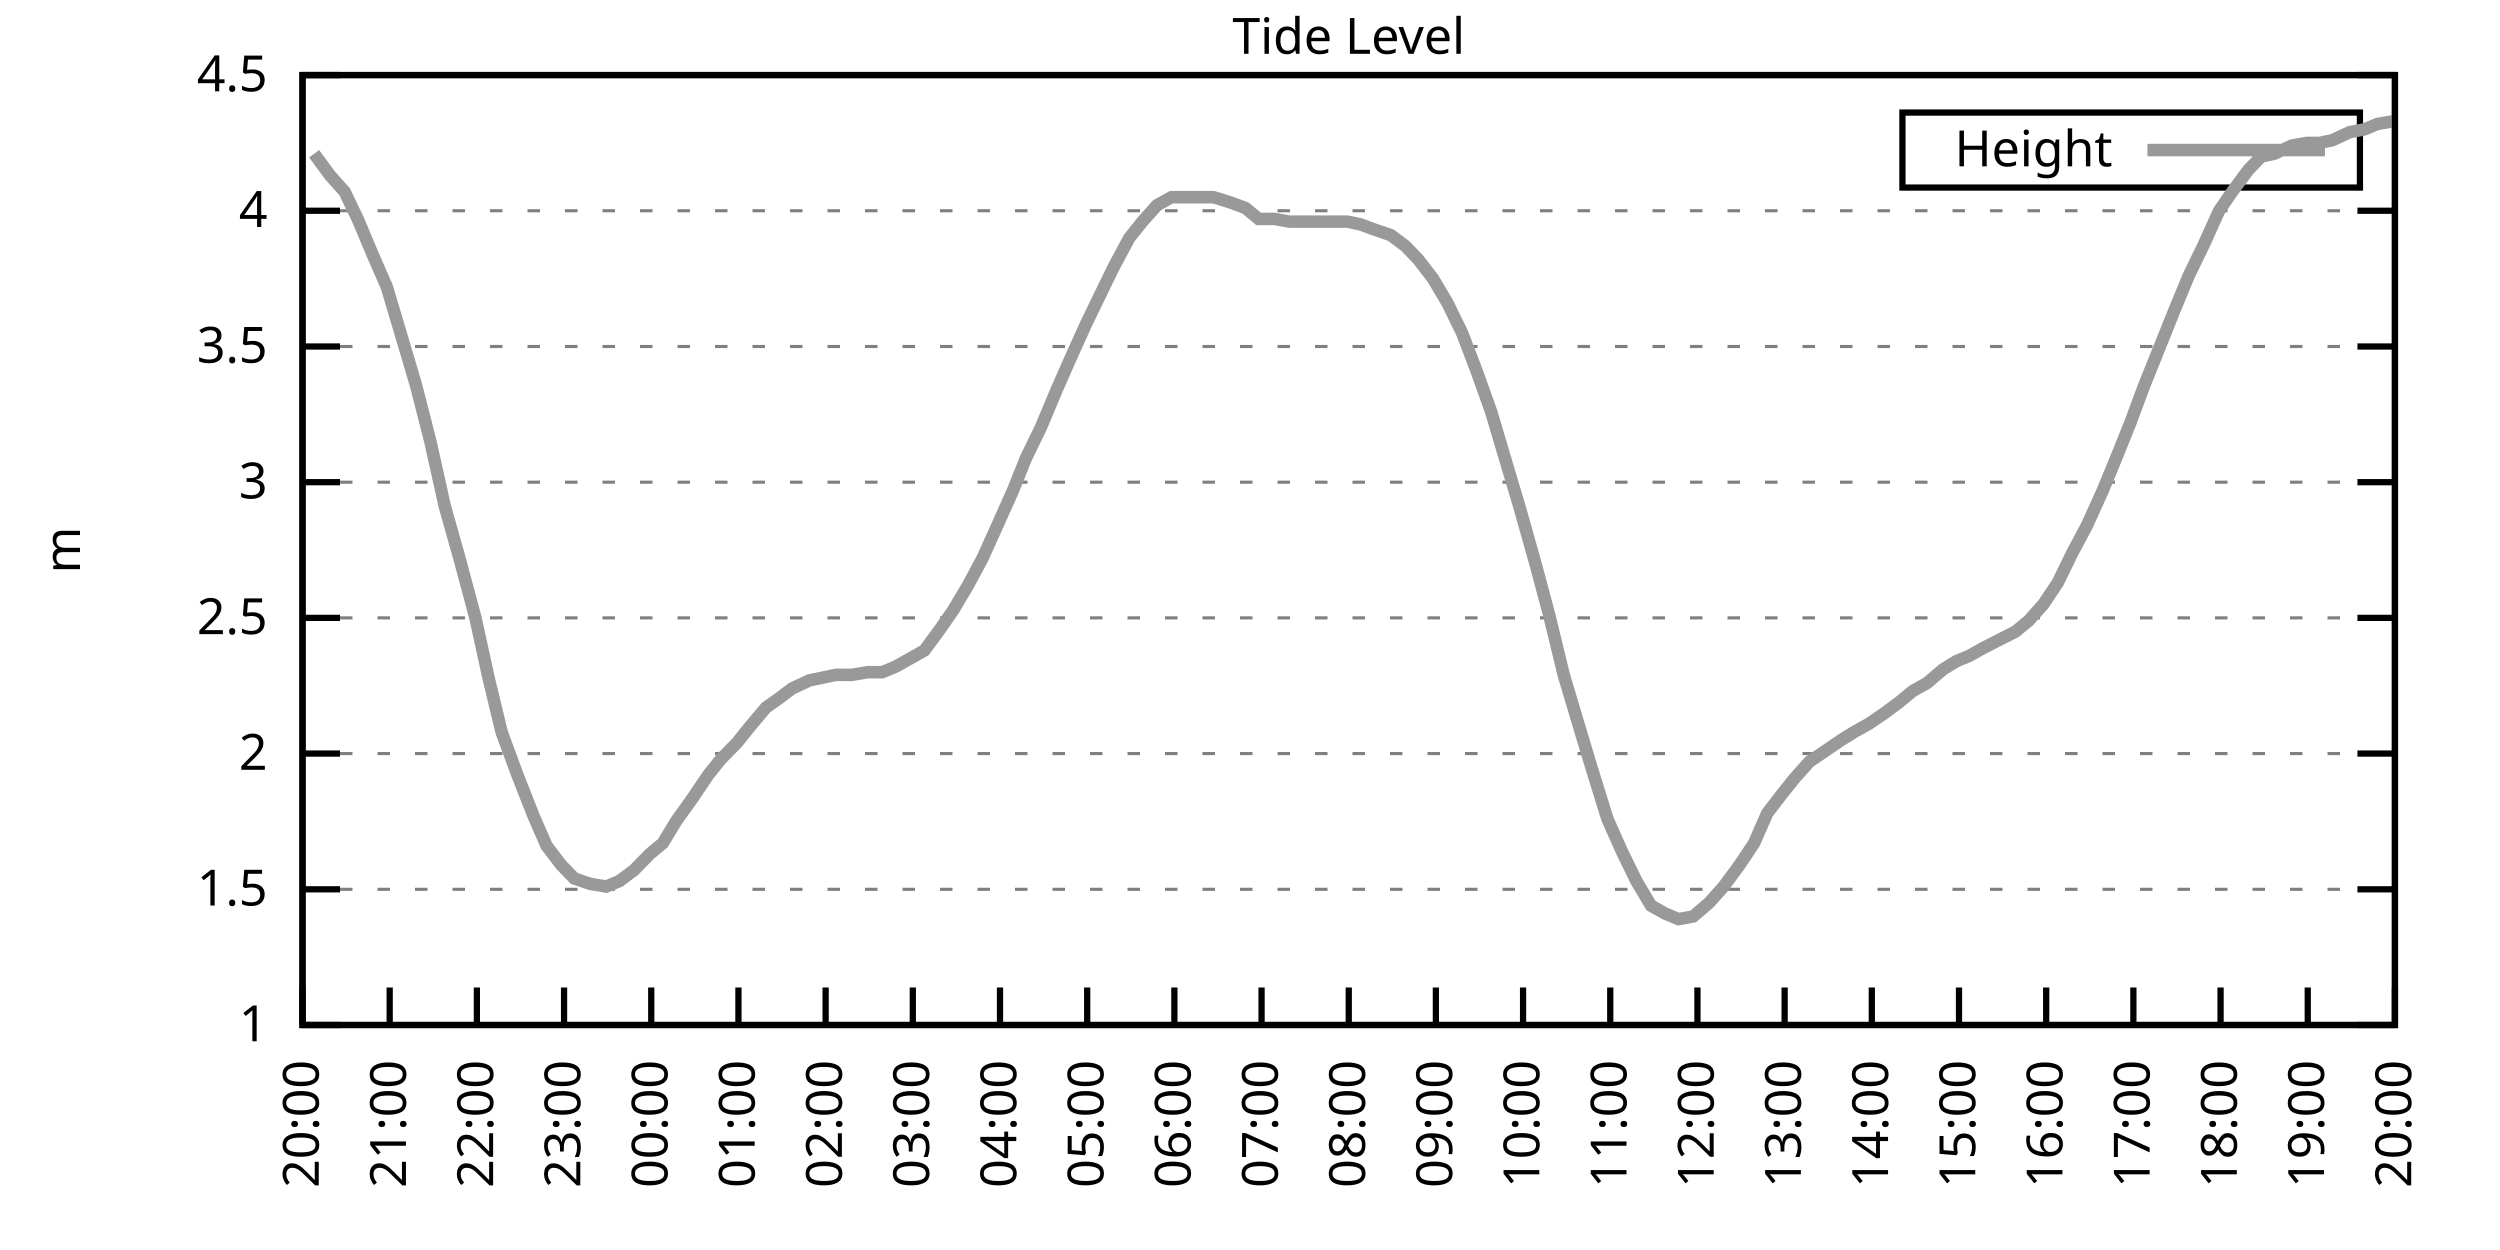
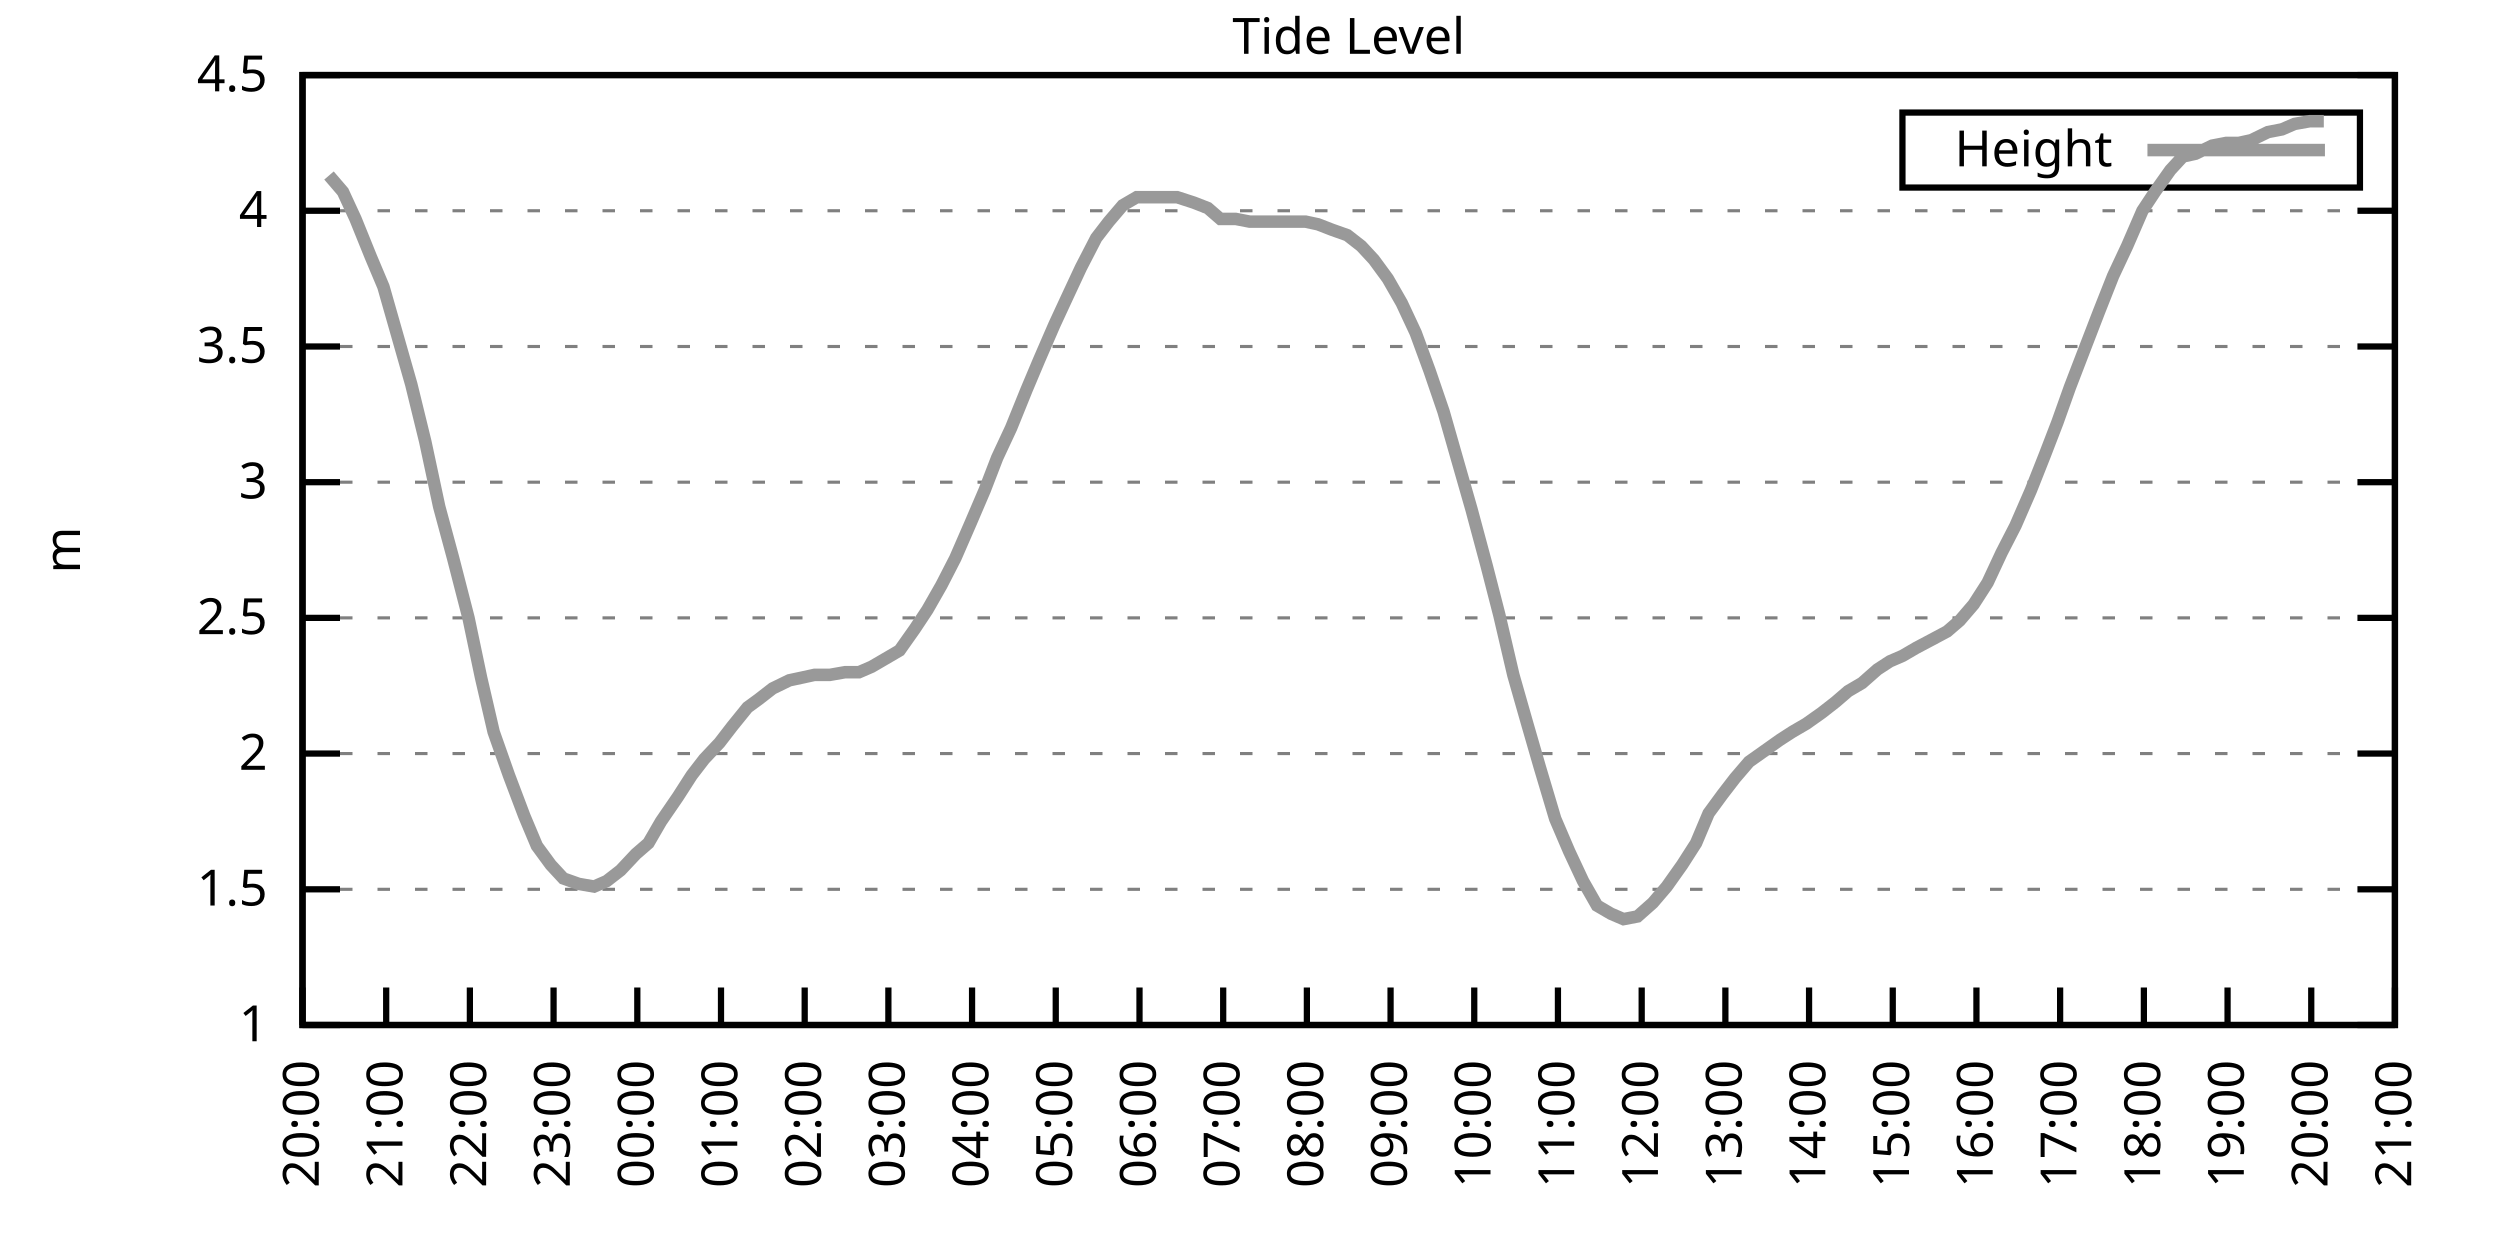
<svg xmlns="http://www.w3.org/2000/svg" xmlns:xlink="http://www.w3.org/1999/xlink" width="400" height="200" viewBox="0 0 400 200">
  <g id="gnuplot_canvas">
    <rect x="0" y="0" width="400" height="200" fill="none" />
    <defs>
      <circle id="gpDot" r="0.5" stroke-width="0.5" stroke="currentColor" />
      <path id="gpPt0" stroke-width="0.333" stroke="currentColor" d="M-1,0 h2 M0,-1 v2" />
      <path id="gpPt1" stroke-width="0.333" stroke="currentColor" d="M-1,-1 L1,1 M1,-1 L-1,1" />
      <path id="gpPt2" stroke-width="0.333" stroke="currentColor" d="M-1,0 L1,0 M0,-1 L0,1 M-1,-1 L1,1 M-1,1 L1,-1" />
      <rect id="gpPt3" stroke-width="0.333" stroke="currentColor" x="-1" y="-1" width="2" height="2" />
      <rect id="gpPt4" stroke-width="0.333" stroke="currentColor" fill="currentColor" x="-1" y="-1" width="2" height="2" />
      <circle id="gpPt5" stroke-width="0.333" stroke="currentColor" cx="0" cy="0" r="1" />
      <use xlink:href="#gpPt5" id="gpPt6" fill="currentColor" stroke="none" />
      <path id="gpPt7" stroke-width="0.333" stroke="currentColor" d="M0,-1.33 L-1.33,0.67 L1.33,0.67 z" />
      <use xlink:href="#gpPt7" id="gpPt8" fill="currentColor" stroke="none" />
      <use xlink:href="#gpPt7" id="gpPt9" stroke="currentColor" transform="rotate(180)" />
      <use xlink:href="#gpPt9" id="gpPt10" fill="currentColor" stroke="none" />
      <use xlink:href="#gpPt3" id="gpPt11" stroke="currentColor" transform="rotate(45)" />
      <use xlink:href="#gpPt11" id="gpPt12" fill="currentColor" stroke="none" />
      <path id="gpPt13" stroke-width="0.333" stroke="currentColor" d="M0,1.330 L1.265,0.411 L0.782,-1.067 L-0.782,-1.076 L-1.265,0.411 z" />
      <use xlink:href="#gpPt13" id="gpPt14" fill="currentColor" stroke="none" />
      <filter id="textbox" filterUnits="objectBoundingBox" x="0" y="0" height="1" width="1">
        <feFlood flood-color="white" flood-opacity="1" result="bgnd" />
        <feComposite in="SourceGraphic" in2="bgnd" operator="atop" />
      </filter>
      <filter id="greybox" filterUnits="objectBoundingBox" x="0" y="0" height="1" width="1">
        <feFlood flood-color="lightgrey" flood-opacity="1" result="grey" />
        <feComposite in="SourceGraphic" in2="grey" operator="atop" />
      </filter>
    </defs>
    <g fill="none" color="white" stroke="currentColor" stroke-width="1.00" stroke-linecap="butt" stroke-linejoin="miter">
</g>
    <g fill="none" color="black" stroke="currentColor" stroke-width="1.00" stroke-linecap="butt" stroke-linejoin="miter">
      <g stroke="none" shape-rendering="crispEdges">
        <polygon fill="rgb(255, 255, 255)" points="48.40,164.00 383.18,164.00 383.18,12.02 48.40,12.02 " />
      </g>
    </g>
    <g fill="none" color="black" stroke="currentColor" stroke-width="1.00" stroke-linecap="butt" stroke-linejoin="miter">
</g>
    <g fill="none" color="black" stroke="black" stroke-width="0.50" stroke-linecap="butt" stroke-linejoin="miter">
</g>
    <g fill="none" color="gray" stroke="currentColor" stroke-width="0.50" stroke-linecap="butt" stroke-linejoin="miter">
      <path stroke="gray" stroke-dasharray="2,4" class="gridline" d="M48.40,164.00 L383.19,164.00  " />
    </g>
    <g fill="none" color="gray" stroke="gray" stroke-width="1.00" stroke-linecap="butt" stroke-linejoin="miter">
</g>
    <g fill="none" color="black" stroke="currentColor" stroke-width="1.00" stroke-linecap="butt" stroke-linejoin="miter">
      <path stroke="black" d="M48.40,164.00 L54.40,164.00 M383.19,164.00 L377.19,164.00  " />
      <g transform="translate(42.80,166.60)" stroke="none" fill="black" font-family="Sans" font-size="8.00" text-anchor="end">
        <text>
          <tspan font-family="Sans"> 1</tspan>
        </text>
      </g>
    </g>
    <g fill="none" color="black" stroke="currentColor" stroke-width="1.00" stroke-linecap="butt" stroke-linejoin="miter">
</g>
    <g fill="none" color="black" stroke="black" stroke-width="0.50" stroke-linecap="butt" stroke-linejoin="miter">
</g>
    <g fill="none" color="gray" stroke="currentColor" stroke-width="0.50" stroke-linecap="butt" stroke-linejoin="miter">
      <path stroke="gray" stroke-dasharray="2,4" class="gridline" d="M48.40,142.29 L383.19,142.29  " />
    </g>
    <g fill="none" color="gray" stroke="gray" stroke-width="1.00" stroke-linecap="butt" stroke-linejoin="miter">
</g>
    <g fill="none" color="black" stroke="currentColor" stroke-width="1.00" stroke-linecap="butt" stroke-linejoin="miter">
      <path stroke="black" d="M48.40,142.29 L54.40,142.29 M383.19,142.29 L377.19,142.29  " />
      <g transform="translate(42.80,144.89)" stroke="none" fill="black" font-family="Sans" font-size="8.00" text-anchor="end">
        <text>
          <tspan font-family="Sans"> 1.5</tspan>
        </text>
      </g>
    </g>
    <g fill="none" color="black" stroke="currentColor" stroke-width="1.00" stroke-linecap="butt" stroke-linejoin="miter">
</g>
    <g fill="none" color="black" stroke="black" stroke-width="0.50" stroke-linecap="butt" stroke-linejoin="miter">
</g>
    <g fill="none" color="gray" stroke="currentColor" stroke-width="0.50" stroke-linecap="butt" stroke-linejoin="miter">
      <path stroke="gray" stroke-dasharray="2,4" class="gridline" d="M48.40,120.57 L383.19,120.57  " />
    </g>
    <g fill="none" color="gray" stroke="gray" stroke-width="1.00" stroke-linecap="butt" stroke-linejoin="miter">
</g>
    <g fill="none" color="black" stroke="currentColor" stroke-width="1.00" stroke-linecap="butt" stroke-linejoin="miter">
      <path stroke="black" d="M48.40,120.57 L54.40,120.57 M383.19,120.57 L377.19,120.57  " />
      <g transform="translate(42.80,123.17)" stroke="none" fill="black" font-family="Sans" font-size="8.00" text-anchor="end">
        <text>
          <tspan font-family="Sans"> 2</tspan>
        </text>
      </g>
    </g>
    <g fill="none" color="black" stroke="currentColor" stroke-width="1.00" stroke-linecap="butt" stroke-linejoin="miter">
</g>
    <g fill="none" color="black" stroke="black" stroke-width="0.50" stroke-linecap="butt" stroke-linejoin="miter">
</g>
    <g fill="none" color="gray" stroke="currentColor" stroke-width="0.50" stroke-linecap="butt" stroke-linejoin="miter">
      <path stroke="gray" stroke-dasharray="2,4" class="gridline" d="M48.40,98.86 L383.19,98.86  " />
    </g>
    <g fill="none" color="gray" stroke="gray" stroke-width="1.00" stroke-linecap="butt" stroke-linejoin="miter">
</g>
    <g fill="none" color="black" stroke="currentColor" stroke-width="1.00" stroke-linecap="butt" stroke-linejoin="miter">
      <path stroke="black" d="M48.40,98.86 L54.40,98.86 M383.19,98.86 L377.19,98.86  " />
      <g transform="translate(42.80,101.46)" stroke="none" fill="black" font-family="Sans" font-size="8.00" text-anchor="end">
        <text>
          <tspan font-family="Sans"> 2.5</tspan>
        </text>
      </g>
    </g>
    <g fill="none" color="black" stroke="currentColor" stroke-width="1.00" stroke-linecap="butt" stroke-linejoin="miter">
</g>
    <g fill="none" color="black" stroke="black" stroke-width="0.50" stroke-linecap="butt" stroke-linejoin="miter">
</g>
    <g fill="none" color="gray" stroke="currentColor" stroke-width="0.50" stroke-linecap="butt" stroke-linejoin="miter">
      <path stroke="gray" stroke-dasharray="2,4" class="gridline" d="M48.40,77.15 L383.19,77.15  " />
    </g>
    <g fill="none" color="gray" stroke="gray" stroke-width="1.00" stroke-linecap="butt" stroke-linejoin="miter">
</g>
    <g fill="none" color="black" stroke="currentColor" stroke-width="1.00" stroke-linecap="butt" stroke-linejoin="miter">
      <path stroke="black" d="M48.40,77.15 L54.40,77.15 M383.19,77.15 L377.19,77.15  " />
      <g transform="translate(42.80,79.75)" stroke="none" fill="black" font-family="Sans" font-size="8.00" text-anchor="end">
        <text>
          <tspan font-family="Sans"> 3</tspan>
        </text>
      </g>
    </g>
    <g fill="none" color="black" stroke="currentColor" stroke-width="1.00" stroke-linecap="butt" stroke-linejoin="miter">
</g>
    <g fill="none" color="black" stroke="black" stroke-width="0.50" stroke-linecap="butt" stroke-linejoin="miter">
</g>
    <g fill="none" color="gray" stroke="currentColor" stroke-width="0.50" stroke-linecap="butt" stroke-linejoin="miter">
      <path stroke="gray" stroke-dasharray="2,4" class="gridline" d="M48.40,55.44 L383.19,55.44  " />
    </g>
    <g fill="none" color="gray" stroke="gray" stroke-width="1.00" stroke-linecap="butt" stroke-linejoin="miter">
</g>
    <g fill="none" color="black" stroke="currentColor" stroke-width="1.00" stroke-linecap="butt" stroke-linejoin="miter">
      <path stroke="black" d="M48.40,55.44 L54.40,55.44 M383.19,55.44 L377.19,55.44  " />
      <g transform="translate(42.80,58.04)" stroke="none" fill="black" font-family="Sans" font-size="8.00" text-anchor="end">
        <text>
          <tspan font-family="Sans"> 3.5</tspan>
        </text>
      </g>
    </g>
    <g fill="none" color="black" stroke="currentColor" stroke-width="1.00" stroke-linecap="butt" stroke-linejoin="miter">
</g>
    <g fill="none" color="black" stroke="black" stroke-width="0.50" stroke-linecap="butt" stroke-linejoin="miter">
</g>
    <g fill="none" color="gray" stroke="currentColor" stroke-width="0.50" stroke-linecap="butt" stroke-linejoin="miter">
      <path stroke="gray" stroke-dasharray="2,4" class="gridline" d="M48.40,33.72 L383.19,33.72  " />
    </g>
    <g fill="none" color="gray" stroke="gray" stroke-width="1.00" stroke-linecap="butt" stroke-linejoin="miter">
</g>
    <g fill="none" color="black" stroke="currentColor" stroke-width="1.00" stroke-linecap="butt" stroke-linejoin="miter">
      <path stroke="black" d="M48.40,33.72 L54.40,33.72 M383.19,33.72 L377.19,33.72  " />
      <g transform="translate(42.80,36.32)" stroke="none" fill="black" font-family="Sans" font-size="8.00" text-anchor="end">
        <text>
          <tspan font-family="Sans"> 4</tspan>
        </text>
      </g>
    </g>
    <g fill="none" color="black" stroke="currentColor" stroke-width="1.00" stroke-linecap="butt" stroke-linejoin="miter">
</g>
    <g fill="none" color="black" stroke="black" stroke-width="0.50" stroke-linecap="butt" stroke-linejoin="miter">
</g>
    <g fill="none" color="gray" stroke="currentColor" stroke-width="0.50" stroke-linecap="butt" stroke-linejoin="miter">
      <path stroke="gray" stroke-dasharray="2,4" class="gridline" d="M48.40,12.01 L383.19,12.01  " />
    </g>
    <g fill="none" color="gray" stroke="gray" stroke-width="1.00" stroke-linecap="butt" stroke-linejoin="miter">
</g>
    <g fill="none" color="black" stroke="currentColor" stroke-width="1.00" stroke-linecap="butt" stroke-linejoin="miter">
      <path stroke="black" d="M48.40,12.01 L54.40,12.01 M383.19,12.01 L377.19,12.01  " />
      <g transform="translate(42.80,14.61)" stroke="none" fill="black" font-family="Sans" font-size="8.00" text-anchor="end">
        <text>
          <tspan font-family="Sans"> 4.5</tspan>
        </text>
      </g>
    </g>
    <g fill="none" color="black" stroke="currentColor" stroke-width="1.00" stroke-linecap="butt" stroke-linejoin="miter">
      <path stroke="black" d="M48.40,164.00 L48.40,158.00  " />
      <g transform="translate(51.00,169.60) rotate(270.00)" stroke="none" fill="black" font-family="Sans" font-size="8.00" text-anchor="end">
        <text>
          <tspan font-family="Sans">20:00</tspan>
        </text>
      </g>
    </g>
    <g fill="none" color="black" stroke="currentColor" stroke-width="1.00" stroke-linecap="butt" stroke-linejoin="miter">
-       <path stroke="black" d="M62.35,164.00 L62.35,158.00  " />
-       <g transform="translate(64.95,169.60) rotate(270.00)" stroke="none" fill="black" font-family="Sans" font-size="8.00" text-anchor="end">
+       <path stroke="black" d="M61.79,164.00 L61.79,158.00  " />
+       <g transform="translate(64.39,169.60) rotate(270.00)" stroke="none" fill="black" font-family="Sans" font-size="8.00" text-anchor="end">
        <text>
          <tspan font-family="Sans">21:00</tspan>
        </text>
      </g>
    </g>
    <g fill="none" color="black" stroke="currentColor" stroke-width="1.00" stroke-linecap="butt" stroke-linejoin="miter">
-       <path stroke="black" d="M76.30,164.00 L76.30,158.00  " />
-       <g transform="translate(78.90,169.60) rotate(270.00)" stroke="none" fill="black" font-family="Sans" font-size="8.00" text-anchor="end">
+       <path stroke="black" d="M75.18,164.00 L75.18,158.00  " />
+       <g transform="translate(77.78,169.60) rotate(270.00)" stroke="none" fill="black" font-family="Sans" font-size="8.00" text-anchor="end">
        <text>
          <tspan font-family="Sans">22:00</tspan>
        </text>
      </g>
    </g>
    <g fill="none" color="black" stroke="currentColor" stroke-width="1.00" stroke-linecap="butt" stroke-linejoin="miter">
-       <path stroke="black" d="M90.25,164.00 L90.25,158.00  " />
-       <g transform="translate(92.85,169.60) rotate(270.00)" stroke="none" fill="black" font-family="Sans" font-size="8.00" text-anchor="end">
+       <path stroke="black" d="M88.57,164.00 L88.57,158.00  " />
+       <g transform="translate(91.17,169.60) rotate(270.00)" stroke="none" fill="black" font-family="Sans" font-size="8.00" text-anchor="end">
        <text>
          <tspan font-family="Sans">23:00</tspan>
        </text>
      </g>
    </g>
    <g fill="none" color="black" stroke="currentColor" stroke-width="1.00" stroke-linecap="butt" stroke-linejoin="miter">
-       <path stroke="black" d="M104.20,164.00 L104.20,158.00  " />
-       <g transform="translate(106.80,169.60) rotate(270.00)" stroke="none" fill="black" font-family="Sans" font-size="8.00" text-anchor="end">
+       <path stroke="black" d="M101.97,164.00 L101.97,158.00  " />
+       <g transform="translate(104.57,169.60) rotate(270.00)" stroke="none" fill="black" font-family="Sans" font-size="8.00" text-anchor="end">
        <text>
          <tspan font-family="Sans">00:00</tspan>
        </text>
      </g>
    </g>
    <g fill="none" color="black" stroke="currentColor" stroke-width="1.00" stroke-linecap="butt" stroke-linejoin="miter">
-       <path stroke="black" d="M118.15,164.00 L118.15,158.00  " />
-       <g transform="translate(120.75,169.60) rotate(270.00)" stroke="none" fill="black" font-family="Sans" font-size="8.00" text-anchor="end">
+       <path stroke="black" d="M115.36,164.00 L115.36,158.00  " />
+       <g transform="translate(117.96,169.60) rotate(270.00)" stroke="none" fill="black" font-family="Sans" font-size="8.00" text-anchor="end">
        <text>
          <tspan font-family="Sans">01:00</tspan>
        </text>
      </g>
    </g>
    <g fill="none" color="black" stroke="currentColor" stroke-width="1.00" stroke-linecap="butt" stroke-linejoin="miter">
-       <path stroke="black" d="M132.10,164.00 L132.10,158.00  " />
-       <g transform="translate(134.70,169.60) rotate(270.00)" stroke="none" fill="black" font-family="Sans" font-size="8.00" text-anchor="end">
+       <path stroke="black" d="M128.75,164.00 L128.75,158.00  " />
+       <g transform="translate(131.35,169.60) rotate(270.00)" stroke="none" fill="black" font-family="Sans" font-size="8.00" text-anchor="end">
        <text>
          <tspan font-family="Sans">02:00</tspan>
        </text>
      </g>
    </g>
    <g fill="none" color="black" stroke="currentColor" stroke-width="1.00" stroke-linecap="butt" stroke-linejoin="miter">
-       <path stroke="black" d="M146.05,164.00 L146.05,158.00  " />
-       <g transform="translate(148.65,169.60) rotate(270.00)" stroke="none" fill="black" font-family="Sans" font-size="8.00" text-anchor="end">
+       <path stroke="black" d="M142.14,164.00 L142.14,158.00  " />
+       <g transform="translate(144.74,169.60) rotate(270.00)" stroke="none" fill="black" font-family="Sans" font-size="8.00" text-anchor="end">
        <text>
          <tspan font-family="Sans">03:00</tspan>
        </text>
      </g>
    </g>
    <g fill="none" color="black" stroke="currentColor" stroke-width="1.00" stroke-linecap="butt" stroke-linejoin="miter">
-       <path stroke="black" d="M160.00,164.00 L160.00,158.00  " />
-       <g transform="translate(162.60,169.60) rotate(270.00)" stroke="none" fill="black" font-family="Sans" font-size="8.00" text-anchor="end">
+       <path stroke="black" d="M155.53,164.00 L155.53,158.00  " />
+       <g transform="translate(158.13,169.60) rotate(270.00)" stroke="none" fill="black" font-family="Sans" font-size="8.00" text-anchor="end">
        <text>
          <tspan font-family="Sans">04:00</tspan>
        </text>
      </g>
    </g>
    <g fill="none" color="black" stroke="currentColor" stroke-width="1.00" stroke-linecap="butt" stroke-linejoin="miter">
-       <path stroke="black" d="M173.95,164.00 L173.95,158.00  " />
-       <g transform="translate(176.55,169.60) rotate(270.00)" stroke="none" fill="black" font-family="Sans" font-size="8.00" text-anchor="end">
+       <path stroke="black" d="M168.92,164.00 L168.92,158.00  " />
+       <g transform="translate(171.52,169.60) rotate(270.00)" stroke="none" fill="black" font-family="Sans" font-size="8.00" text-anchor="end">
        <text>
          <tspan font-family="Sans">05:00</tspan>
        </text>
      </g>
    </g>
    <g fill="none" color="black" stroke="currentColor" stroke-width="1.00" stroke-linecap="butt" stroke-linejoin="miter">
-       <path stroke="black" d="M187.90,164.00 L187.90,158.00  " />
-       <g transform="translate(190.50,169.60) rotate(270.00)" stroke="none" fill="black" font-family="Sans" font-size="8.00" text-anchor="end">
+       <path stroke="black" d="M182.32,164.00 L182.32,158.00  " />
+       <g transform="translate(184.92,169.60) rotate(270.00)" stroke="none" fill="black" font-family="Sans" font-size="8.00" text-anchor="end">
        <text>
          <tspan font-family="Sans">06:00</tspan>
        </text>
      </g>
    </g>
    <g fill="none" color="black" stroke="currentColor" stroke-width="1.00" stroke-linecap="butt" stroke-linejoin="miter">
-       <path stroke="black" d="M201.85,164.00 L201.85,158.00  " />
-       <g transform="translate(204.45,169.60) rotate(270.00)" stroke="none" fill="black" font-family="Sans" font-size="8.00" text-anchor="end">
+       <path stroke="black" d="M195.71,164.00 L195.71,158.00  " />
+       <g transform="translate(198.31,169.60) rotate(270.00)" stroke="none" fill="black" font-family="Sans" font-size="8.00" text-anchor="end">
        <text>
          <tspan font-family="Sans">07:00</tspan>
        </text>
      </g>
    </g>
    <g fill="none" color="black" stroke="currentColor" stroke-width="1.00" stroke-linecap="butt" stroke-linejoin="miter">
-       <path stroke="black" d="M215.80,164.00 L215.80,158.00  " />
-       <g transform="translate(218.40,169.60) rotate(270.00)" stroke="none" fill="black" font-family="Sans" font-size="8.00" text-anchor="end">
+       <path stroke="black" d="M209.10,164.00 L209.10,158.00  " />
+       <g transform="translate(211.70,169.60) rotate(270.00)" stroke="none" fill="black" font-family="Sans" font-size="8.00" text-anchor="end">
        <text>
          <tspan font-family="Sans">08:00</tspan>
        </text>
      </g>
    </g>
    <g fill="none" color="black" stroke="currentColor" stroke-width="1.00" stroke-linecap="butt" stroke-linejoin="miter">
-       <path stroke="black" d="M229.74,164.00 L229.74,158.00  " />
-       <g transform="translate(232.34,169.60) rotate(270.00)" stroke="none" fill="black" font-family="Sans" font-size="8.00" text-anchor="end">
+       <path stroke="black" d="M222.49,164.00 L222.49,158.00  " />
+       <g transform="translate(225.09,169.60) rotate(270.00)" stroke="none" fill="black" font-family="Sans" font-size="8.00" text-anchor="end">
        <text>
          <tspan font-family="Sans">09:00</tspan>
        </text>
      </g>
    </g>
    <g fill="none" color="black" stroke="currentColor" stroke-width="1.00" stroke-linecap="butt" stroke-linejoin="miter">
-       <path stroke="black" d="M243.69,164.00 L243.69,158.00  " />
-       <g transform="translate(246.29,169.60) rotate(270.00)" stroke="none" fill="black" font-family="Sans" font-size="8.00" text-anchor="end">
+       <path stroke="black" d="M235.88,164.00 L235.88,158.00  " />
+       <g transform="translate(238.48,169.60) rotate(270.00)" stroke="none" fill="black" font-family="Sans" font-size="8.00" text-anchor="end">
        <text>
          <tspan font-family="Sans">10:00</tspan>
        </text>
      </g>
    </g>
    <g fill="none" color="black" stroke="currentColor" stroke-width="1.00" stroke-linecap="butt" stroke-linejoin="miter">
-       <path stroke="black" d="M257.64,164.00 L257.64,158.00  " />
-       <g transform="translate(260.24,169.60) rotate(270.00)" stroke="none" fill="black" font-family="Sans" font-size="8.00" text-anchor="end">
+       <path stroke="black" d="M249.27,164.00 L249.27,158.00  " />
+       <g transform="translate(251.87,169.60) rotate(270.00)" stroke="none" fill="black" font-family="Sans" font-size="8.00" text-anchor="end">
        <text>
          <tspan font-family="Sans">11:00</tspan>
        </text>
      </g>
    </g>
    <g fill="none" color="black" stroke="currentColor" stroke-width="1.00" stroke-linecap="butt" stroke-linejoin="miter">
-       <path stroke="black" d="M271.59,164.00 L271.59,158.00  " />
-       <g transform="translate(274.19,169.60) rotate(270.00)" stroke="none" fill="black" font-family="Sans" font-size="8.00" text-anchor="end">
+       <path stroke="black" d="M262.67,164.00 L262.67,158.00  " />
+       <g transform="translate(265.27,169.60) rotate(270.00)" stroke="none" fill="black" font-family="Sans" font-size="8.00" text-anchor="end">
        <text>
          <tspan font-family="Sans">12:00</tspan>
        </text>
      </g>
    </g>
    <g fill="none" color="black" stroke="currentColor" stroke-width="1.00" stroke-linecap="butt" stroke-linejoin="miter">
-       <path stroke="black" d="M285.54,164.00 L285.54,158.00  " />
-       <g transform="translate(288.14,169.60) rotate(270.00)" stroke="none" fill="black" font-family="Sans" font-size="8.00" text-anchor="end">
+       <path stroke="black" d="M276.06,164.00 L276.06,158.00  " />
+       <g transform="translate(278.66,169.60) rotate(270.00)" stroke="none" fill="black" font-family="Sans" font-size="8.00" text-anchor="end">
        <text>
          <tspan font-family="Sans">13:00</tspan>
        </text>
      </g>
    </g>
    <g fill="none" color="black" stroke="currentColor" stroke-width="1.00" stroke-linecap="butt" stroke-linejoin="miter">
-       <path stroke="black" d="M299.49,164.00 L299.49,158.00  " />
-       <g transform="translate(302.09,169.60) rotate(270.00)" stroke="none" fill="black" font-family="Sans" font-size="8.00" text-anchor="end">
+       <path stroke="black" d="M289.45,164.00 L289.45,158.00  " />
+       <g transform="translate(292.05,169.60) rotate(270.00)" stroke="none" fill="black" font-family="Sans" font-size="8.00" text-anchor="end">
        <text>
          <tspan font-family="Sans">14:00</tspan>
        </text>
      </g>
    </g>
    <g fill="none" color="black" stroke="currentColor" stroke-width="1.00" stroke-linecap="butt" stroke-linejoin="miter">
-       <path stroke="black" d="M313.44,164.00 L313.44,158.00  " />
-       <g transform="translate(316.04,169.60) rotate(270.00)" stroke="none" fill="black" font-family="Sans" font-size="8.00" text-anchor="end">
+       <path stroke="black" d="M302.84,164.00 L302.84,158.00  " />
+       <g transform="translate(305.44,169.60) rotate(270.00)" stroke="none" fill="black" font-family="Sans" font-size="8.00" text-anchor="end">
        <text>
          <tspan font-family="Sans">15:00</tspan>
        </text>
      </g>
    </g>
    <g fill="none" color="black" stroke="currentColor" stroke-width="1.00" stroke-linecap="butt" stroke-linejoin="miter">
-       <path stroke="black" d="M327.39,164.00 L327.39,158.00  " />
-       <g transform="translate(329.99,169.60) rotate(270.00)" stroke="none" fill="black" font-family="Sans" font-size="8.00" text-anchor="end">
+       <path stroke="black" d="M316.23,164.00 L316.23,158.00  " />
+       <g transform="translate(318.83,169.60) rotate(270.00)" stroke="none" fill="black" font-family="Sans" font-size="8.00" text-anchor="end">
        <text>
          <tspan font-family="Sans">16:00</tspan>
        </text>
      </g>
    </g>
    <g fill="none" color="black" stroke="currentColor" stroke-width="1.00" stroke-linecap="butt" stroke-linejoin="miter">
-       <path stroke="black" d="M341.34,164.00 L341.34,158.00  " />
-       <g transform="translate(343.94,169.60) rotate(270.00)" stroke="none" fill="black" font-family="Sans" font-size="8.00" text-anchor="end">
+       <path stroke="black" d="M329.62,164.00 L329.62,158.00  " />
+       <g transform="translate(332.22,169.60) rotate(270.00)" stroke="none" fill="black" font-family="Sans" font-size="8.00" text-anchor="end">
        <text>
          <tspan font-family="Sans">17:00</tspan>
        </text>
      </g>
    </g>
    <g fill="none" color="black" stroke="currentColor" stroke-width="1.00" stroke-linecap="butt" stroke-linejoin="miter">
-       <path stroke="black" d="M355.29,164.00 L355.29,158.00  " />
-       <g transform="translate(357.89,169.60) rotate(270.00)" stroke="none" fill="black" font-family="Sans" font-size="8.00" text-anchor="end">
+       <path stroke="black" d="M343.02,164.00 L343.02,158.00  " />
+       <g transform="translate(345.62,169.60) rotate(270.00)" stroke="none" fill="black" font-family="Sans" font-size="8.00" text-anchor="end">
        <text>
          <tspan font-family="Sans">18:00</tspan>
        </text>
      </g>
    </g>
    <g fill="none" color="black" stroke="currentColor" stroke-width="1.00" stroke-linecap="butt" stroke-linejoin="miter">
-       <path stroke="black" d="M369.24,164.00 L369.24,158.00  " />
-       <g transform="translate(371.84,169.60) rotate(270.00)" stroke="none" fill="black" font-family="Sans" font-size="8.00" text-anchor="end">
+       <path stroke="black" d="M356.41,164.00 L356.41,158.00  " />
+       <g transform="translate(359.01,169.60) rotate(270.00)" stroke="none" fill="black" font-family="Sans" font-size="8.00" text-anchor="end">
        <text>
          <tspan font-family="Sans">19:00</tspan>
+         </text>
+       </g>
+     </g>
+     <g fill="none" color="black" stroke="currentColor" stroke-width="1.00" stroke-linecap="butt" stroke-linejoin="miter">
+       <path stroke="black" d="M369.80,164.00 L369.80,158.00  " />
+       <g transform="translate(372.40,169.60) rotate(270.00)" stroke="none" fill="black" font-family="Sans" font-size="8.00" text-anchor="end">
+         <text>
+           <tspan font-family="Sans">20:00</tspan>
        </text>
      </g>
    </g>
    <g fill="none" color="black" stroke="currentColor" stroke-width="1.00" stroke-linecap="butt" stroke-linejoin="miter">
      <path stroke="black" d="M383.19,164.00 L383.19,158.00  " />
      <g transform="translate(385.79,169.60) rotate(270.00)" stroke="none" fill="black" font-family="Sans" font-size="8.00" text-anchor="end">
        <text>
-           <tspan font-family="Sans">20:00</tspan>
+           <tspan font-family="Sans">21:00</tspan>
        </text>
      </g>
    </g>
    <g fill="none" color="black" stroke="currentColor" stroke-width="1.00" stroke-linecap="butt" stroke-linejoin="miter">
</g>
    <g fill="none" color="black" stroke="currentColor" stroke-width="1.00" stroke-linecap="butt" stroke-linejoin="miter">
      <path stroke="black" d="M48.40,12.01 L48.40,164.00 L383.19,164.00 L383.19,12.01 L48.40,12.01 Z  " />
    </g>
    <g fill="none" color="black" stroke="currentColor" stroke-width="1.00" stroke-linecap="butt" stroke-linejoin="miter">
</g>
    <g fill="none" color="black" stroke="currentColor" stroke-width="1.00" stroke-linecap="butt" stroke-linejoin="miter">
      <path stroke="black" d="M304.39,30.01 L304.39,18.01 L377.59,18.01 L377.59,30.01 L304.39,30.01 Z  " />
    </g>
    <g id="Tide_level_plot_1">
      <g fill="none" color="white" stroke="black" stroke-width="2.00" stroke-linecap="butt" stroke-linejoin="miter">
</g>
      <g fill="none" color="black" stroke="currentColor" stroke-width="2.00" stroke-linecap="butt" stroke-linejoin="miter">
        <g transform="translate(337.99,26.61)" stroke="none" fill="black" font-family="Sans" font-size="8.00" text-anchor="end">
          <text>
            <tspan font-family="Sans">Height</tspan>
          </text>
        </g>
      </g>
      <g fill="none" color="black" stroke="currentColor" stroke-width="2.00" stroke-linecap="butt" stroke-linejoin="miter">
-         <path stroke="rgb(153, 153, 153)" d="M343.59,24.01 L371.99,24.01 M50.26,24.60 L52.82,28.08 L55.14,30.68 L57.23,35.03 L59.79,41.11 L61.88,45.88   L64.21,53.70 L66.53,61.52 L68.86,70.63 L71.18,81.06 L73.51,89.31 L76.07,98.86 L78.16,108.42 L80.25,117.10   L82.81,124.05 L85.37,130.56 L87.46,135.34 L89.78,138.38 L91.88,140.55 L94.43,141.42 L96.99,141.85 L99.08,140.98   L101.41,139.25 L103.97,136.64 L106.06,134.90 L108.15,131.43 L110.94,127.52 L113.27,124.05 L115.36,121.44 L117.92,118.84   L120.01,116.23 L122.57,113.19 L124.43,111.89 L126.75,110.15 L129.54,108.85 L131.63,108.42 L133.72,107.98 L136.28,107.98   L138.84,107.55 L141.16,107.55 L143.26,106.68 L145.58,105.38 L147.91,104.07 L150.46,100.60 L152.56,97.56 L154.88,93.65   L157.21,89.31 L159.76,83.66 L162.09,78.45 L164.18,73.24 L166.51,68.46 L169.06,62.38 L171.16,57.61 L173.71,51.96   L175.81,47.62 L178.13,42.84 L180.69,38.07 L182.78,35.46 L185.11,32.85 L187.43,31.55 L189.99,31.55 L192.08,31.55   L194.17,31.55 L196.96,32.42 L199.29,33.29 L201.38,35.03 L203.94,35.03 L206.26,35.46 L208.36,35.46 L210.45,35.46   L213.24,35.46 L215.56,35.46 L217.65,35.89 L219.98,36.76 L222.54,37.63 L224.86,39.37 L226.95,41.54 L229.28,44.58   L231.60,48.49 L233.93,53.26 L236.25,59.34 L238.58,65.86 L240.90,73.67 L243.23,81.49 L245.79,90.61 L247.88,98.43   L250.20,107.98 L252.53,115.80 L254.62,122.75 L257.18,131.00 L259.50,136.21 L261.83,140.98 L264.15,144.89 L266.48,146.20   L268.57,147.06 L270.90,146.63 L273.45,144.46 L275.78,141.85 L278.34,138.38 L280.66,134.90 L282.75,130.13 L285.08,127.09   L287.17,124.48 L289.50,121.88 L292.05,120.14 L294.61,118.40 L296.70,117.10 L299.03,115.80 L301.58,114.06 L303.91,112.32   L306.00,110.59 L308.33,109.28 L310.88,107.11 L312.98,105.81 L315.07,104.94 L317.39,103.64 L319.95,102.34 L322.51,101.03   L324.60,99.30 L326.93,96.69 L329.25,93.22 L331.58,88.44 L333.90,84.10 L336.46,78.45 L338.78,72.81 L340.88,67.59   L342.97,61.95 L345.76,55.00 L347.85,49.79 L350.18,44.15 L352.50,39.37 L355.06,33.72 L357.15,30.68 L359.71,27.21   L361.80,25.04 L363.89,24.60 L366.68,23.30 L369.01,22.87 L371.10,22.87 L373.19,22.43 L375.98,21.13 L378.31,20.70   L380.40,19.83 L382.96,19.39  " />
+         <path stroke="rgb(153, 153, 153)" d="M343.59,24.01 L371.99,24.01 M52.64,28.08 L54.87,30.68 L56.88,35.03 L59.34,41.11 L61.35,45.88 L63.58,53.70   L65.81,61.52 L68.04,70.63 L70.27,81.06 L72.50,89.31 L74.96,98.86 L76.97,108.42 L78.98,117.10 L81.43,124.05   L83.89,130.56 L85.90,135.34 L88.13,138.38 L90.14,140.55 L92.59,141.42 L95.05,141.85 L97.06,140.98 L99.29,139.25   L101.74,136.64 L103.75,134.90 L105.76,131.43 L108.44,127.52 L110.67,124.05 L112.68,121.44 L115.13,118.84 L117.14,116.23   L119.60,113.19 L121.38,111.89 L123.62,110.15 L126.29,108.85 L128.30,108.42 L130.31,107.98 L132.77,107.98 L135.22,107.55   L137.45,107.55 L139.46,106.68 L141.69,105.38 L143.93,104.07 L146.38,100.60 L148.39,97.56 L150.62,93.65 L152.85,89.31   L155.31,83.66 L157.54,78.45 L159.55,73.24 L161.78,68.46 L164.24,62.38 L166.25,57.61 L168.70,51.96 L170.71,47.62   L172.94,42.84 L175.40,38.07 L177.41,35.46 L179.64,32.85 L181.87,31.55 L184.32,31.55 L186.33,31.55 L188.34,31.55   L191.02,32.42 L193.25,33.29 L195.26,35.03 L197.72,35.03 L199.95,35.46 L201.96,35.46 L203.97,35.46 L206.64,35.46   L208.88,35.46 L210.88,35.89 L213.12,36.76 L215.57,37.63 L217.80,39.37 L219.81,41.54 L222.04,44.58 L224.28,48.49   L226.51,53.26 L228.74,59.34 L230.97,65.86 L233.20,73.67 L235.44,81.49 L237.89,90.61 L239.90,98.43 L242.13,107.98   L244.36,115.80 L246.37,122.75 L248.83,131.00 L251.06,136.21 L253.29,140.98 L255.52,144.89 L257.76,146.20 L259.76,147.06   L262.00,146.63 L264.45,144.46 L266.68,141.85 L269.14,138.38 L271.37,134.90 L273.38,130.13 L275.61,127.09 L277.62,124.48   L279.85,121.88 L282.31,120.14 L284.76,118.40 L286.77,117.10 L289.00,115.80 L291.46,114.06 L293.69,112.32 L295.70,110.59   L297.93,109.28 L300.39,107.11 L302.39,105.81 L304.40,104.94 L306.63,103.64 L309.09,102.34 L311.54,101.03 L313.55,99.30   L315.79,96.69 L318.02,93.22 L320.25,88.44 L322.48,84.10 L324.94,78.45 L327.17,72.81 L329.18,67.59 L331.19,61.95   L333.86,55.00 L335.87,49.79 L338.10,44.15 L340.34,39.37 L342.79,33.72 L344.80,30.68 L347.26,27.21 L349.26,25.04   L351.27,24.60 L353.95,23.30 L356.18,22.87 L358.19,22.87 L360.20,22.43 L362.88,21.13 L365.11,20.70 L367.12,19.83   L369.58,19.39 L371.81,19.39  " />
      </g>
    </g>
    <g fill="none" color="black" stroke="currentColor" stroke-width="2.00" stroke-linecap="butt" stroke-linejoin="miter">
</g>
    <g fill="none" color="black" stroke="black" stroke-width="1.00" stroke-linecap="butt" stroke-linejoin="miter">
</g>
    <g fill="none" color="black" stroke="currentColor" stroke-width="1.00" stroke-linecap="butt" stroke-linejoin="miter">
      <path stroke="black" d="M48.40,12.01 L48.40,164.00 L383.19,164.00 L383.19,12.01 L48.40,12.01 Z  " />
      <g transform="translate(12.80,88.01) rotate(270.00)" stroke="none" fill="black" font-family="Sans" font-size="8.00" text-anchor="middle">
        <text>
          <tspan font-family="Sans">m</tspan>
        </text>
      </g>
    </g>
    <g fill="none" color="black" stroke="currentColor" stroke-width="1.00" stroke-linecap="butt" stroke-linejoin="miter">
</g>
    <g fill="none" color="black" stroke="currentColor" stroke-width="1.00" stroke-linecap="butt" stroke-linejoin="miter">
      <g transform="translate(215.79,8.61)" stroke="none" fill="black" font-family="Sans" font-size="8.00" text-anchor="middle">
        <text>
          <tspan font-family="Sans">Tide Level</tspan>
        </text>
      </g>
    </g>
    <g fill="none" color="black" stroke="currentColor" stroke-width="1.00" stroke-linecap="butt" stroke-linejoin="miter">
</g>
  </g>
</svg>
